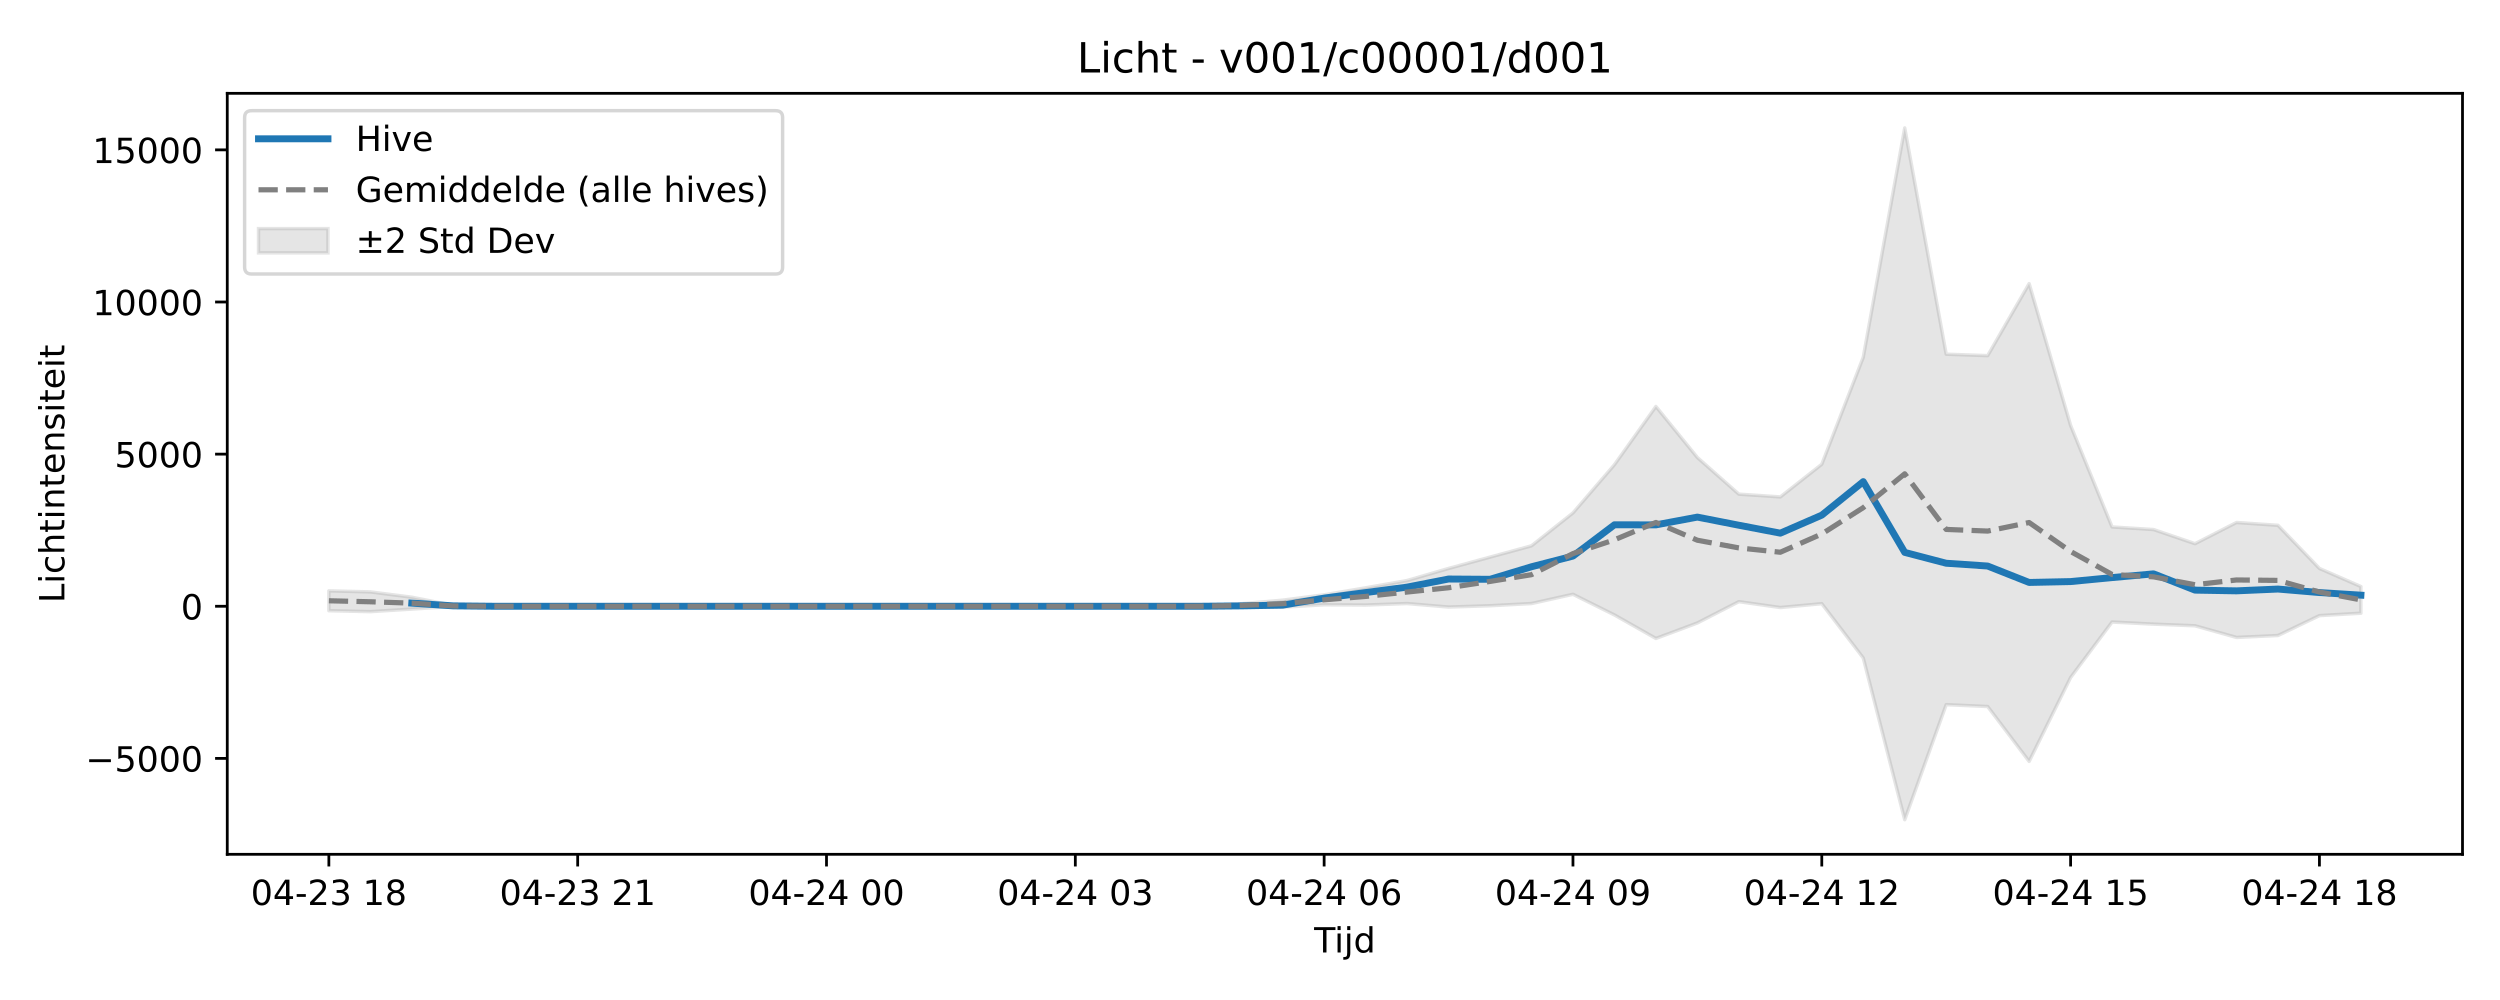
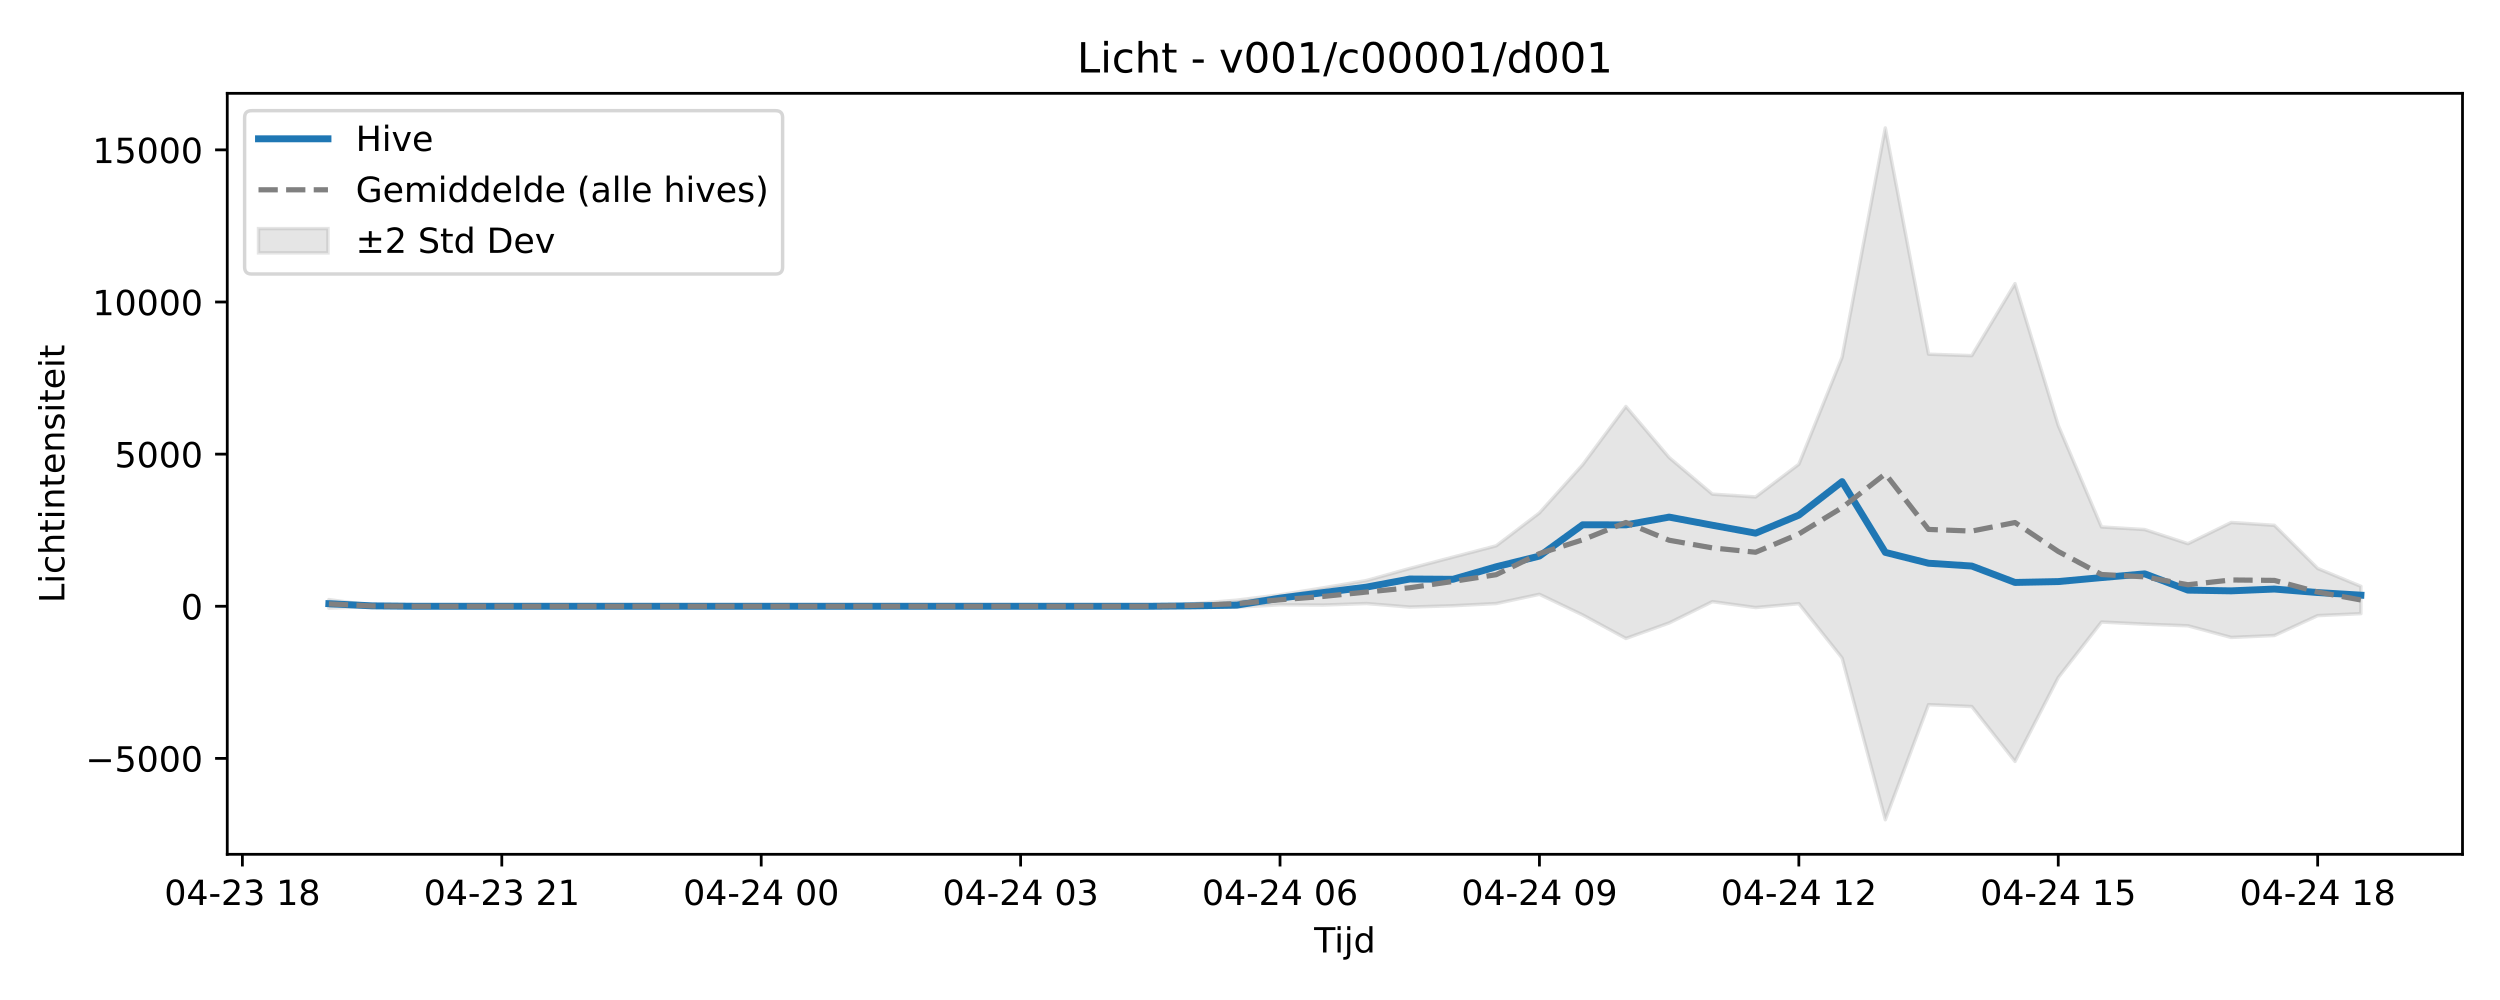
<svg xmlns="http://www.w3.org/2000/svg" xmlns:xlink="http://www.w3.org/1999/xlink" width="720pt" height="288pt" viewBox="0 0 720 288" version="1.1">
  <defs>
    <style type="text/css">*{stroke-linejoin: round; stroke-linecap: butt}</style>
  </defs>
  <g id="figure_1">
    <g id="patch_1">
      <path d="M 0 288  L 720 288  L 720 0  L 0 0  z " style="fill: #ffffff" />
    </g>
    <g id="axes_1">
      <g id="patch_2">
        <path d="M 65.45 246.04  L 709.2 246.04  L 709.2 26.88  L 65.45 26.88  z " style="fill: #ffffff" />
      </g>
      <g id="FillBetweenPolyCollection_1">
        <defs>
-           <path id="m7209ae8194" d="M 94.711 -117.836  L 94.711 -112.116  L 106.655 -111.842  L 118.598 -112.587  L 130.542 -113.328  L 142.485 -113.395  L 154.428 -113.395  L 166.372 -113.395  L 178.315 -113.395  L 190.259 -113.395  L 202.202 -113.395  L 214.146 -113.395  L 226.089 -113.395  L 238.032 -113.395  L 249.976 -113.395  L 261.919 -113.395  L 273.863 -113.395  L 285.806 -113.395  L 297.749 -113.395  L 309.693 -113.395  L 321.636 -113.395  L 333.58 -113.395  L 345.523 -113.383  L 357.466 -113.164  L 369.41 -113.137  L 381.353 -113.821  L 393.297 -113.745  L 405.24 -114.177  L 417.184 -113.169  L 429.127 -113.544  L 441.07 -114.178  L 453.014 -116.841  L 464.957 -110.893  L 476.901 -104.124  L 488.844 -108.586  L 500.787 -114.725  L 512.731 -113.026  L 524.674 -114.139  L 536.618 -98.499  L 548.561 -51.922  L 560.504 -85.059  L 572.448 -84.518  L 584.391 -68.714  L 596.335 -92.872  L 608.278 -108.855  L 620.222 -108.247  L 632.165 -107.77  L 644.108 -104.418  L 656.052 -104.974  L 667.995 -110.701  L 679.939 -111.394  L 679.939 -119.077  L 679.939 -119.077  L 667.995 -124.289  L 656.052 -136.711  L 644.108 -137.522  L 632.165 -131.421  L 620.222 -135.489  L 608.278 -136.236  L 596.335 -165.487  L 584.391 -206.314  L 572.448 -185.579  L 560.504 -185.993  L 548.561 -251.158  L 536.618 -185.107  L 524.674 -154.298  L 512.731 -144.885  L 500.787 -145.686  L 488.844 -156.237  L 476.901 -170.936  L 464.957 -154.165  L 453.014 -140.284  L 441.07 -130.805  L 429.127 -127.554  L 417.184 -124.286  L 405.24 -120.812  L 393.297 -118.705  L 381.353 -116.694  L 369.41 -115.154  L 357.466 -114.124  L 345.523 -113.427  L 333.58 -113.395  L 321.636 -113.395  L 309.693 -113.395  L 297.749 -113.395  L 285.806 -113.395  L 273.863 -113.395  L 261.919 -113.395  L 249.976 -113.395  L 238.032 -113.395  L 226.089 -113.395  L 214.146 -113.395  L 202.202 -113.395  L 190.259 -113.395  L 178.315 -113.395  L 166.372 -113.395  L 154.428 -113.395  L 142.485 -113.395  L 130.542 -113.64  L 118.598 -116.004  L 106.655 -117.536  L 94.711 -117.836  z " style="stroke: #808080; stroke-opacity: 0.2" />
+           <path id="m621c963341" d="M 94.711 -115.324  L 94.711 -112.842  L 107.163 -113.328  L 119.615 -113.395  L 132.066 -113.395  L 144.518 -113.395  L 156.97 -113.395  L 169.421 -113.395  L 181.873 -113.395  L 194.325 -113.395  L 206.776 -113.395  L 219.228 -113.395  L 231.679 -113.395  L 244.131 -113.395  L 256.583 -113.395  L 269.034 -113.395  L 281.486 -113.395  L 293.938 -113.395  L 306.389 -113.395  L 318.841 -113.395  L 331.293 -113.383  L 343.744 -113.164  L 356.196 -113.137  L 368.648 -113.821  L 381.099 -113.745  L 393.551 -114.177  L 406.002 -113.169  L 418.454 -113.544  L 430.906 -114.178  L 443.357 -116.841  L 455.809 -110.893  L 468.261 -104.124  L 480.712 -108.586  L 493.164 -114.725  L 505.616 -113.026  L 518.067 -114.139  L 530.519 -98.499  L 542.971 -51.922  L 555.422 -85.059  L 567.874 -84.518  L 580.325 -68.714  L 592.777 -92.872  L 605.229 -108.855  L 617.68 -108.247  L 630.132 -107.77  L 642.584 -104.418  L 655.035 -104.974  L 667.487 -110.701  L 679.939 -111.273  L 679.939 -119.135  L 679.939 -119.135  L 667.487 -124.289  L 655.035 -136.711  L 642.584 -137.522  L 630.132 -131.421  L 617.68 -135.489  L 605.229 -136.236  L 592.777 -165.487  L 580.325 -206.314  L 567.874 -185.579  L 555.422 -185.993  L 542.971 -251.158  L 530.519 -185.107  L 518.067 -154.298  L 505.616 -144.885  L 493.164 -145.686  L 480.712 -156.237  L 468.261 -170.936  L 455.809 -154.165  L 443.357 -140.284  L 430.906 -130.805  L 418.454 -127.554  L 406.002 -124.286  L 393.551 -120.812  L 381.099 -118.705  L 368.648 -116.694  L 356.196 -115.154  L 343.744 -114.124  L 331.293 -113.427  L 318.841 -113.395  L 306.389 -113.395  L 293.938 -113.395  L 281.486 -113.395  L 269.034 -113.395  L 256.583 -113.395  L 244.131 -113.395  L 231.679 -113.395  L 219.228 -113.395  L 206.776 -113.395  L 194.325 -113.395  L 181.873 -113.395  L 169.421 -113.395  L 156.97 -113.395  L 144.518 -113.395  L 132.066 -113.395  L 119.615 -113.395  L 107.163 -113.64  L 94.711 -115.324  z " style="stroke: #808080; stroke-opacity: 0.2" />
        </defs>
-         <g clip-path="url(#p0c2e2c5f5a)">
-           <use xlink:href="#m7209ae8194" x="0" y="288" style="fill: #808080; fill-opacity: 0.2; stroke: #808080; stroke-opacity: 0.2" />
+         <g clip-path="url(#p5516d51a4e)">
+           <use xlink:href="#m621c963341" x="0" y="288" style="fill: #808080; fill-opacity: 0.2; stroke: #808080; stroke-opacity: 0.2" />
        </g>
      </g>
      <g id="matplotlib.axis_1">
        <g id="xtick_1">
          <g id="line2d_1">
            <defs>
-               <path id="m282d7b87ff" d="M 0 0  L 0 3.5  " style="stroke: #000000; stroke-width: 0.8" />
-             </defs>
-             <g>
-               <use xlink:href="#m282d7b87ff" x="94.711" y="246.04" style="stroke: #000000; stroke-width: 0.8" />
+               <path id="mc02f4894f4" d="M 0 0  L 0 3.5  " style="stroke: #000000; stroke-width: 0.8" />
+             </defs>
+             <g>
+               <use xlink:href="#mc02f4894f4" x="69.808" y="246.04" style="stroke: #000000; stroke-width: 0.8" />
            </g>
          </g>
          <g id="text_1">
-             <g transform="translate(72.2309 260.6384) scale(0.1 -0.1)">
+             <g transform="translate(47.32761 260.6384) scale(0.1 -0.1)">
              <defs>
                <path id="DejaVuSans-30" d="M 2034 4250  Q 1547 4250 1301 3770  Q 1056 3291 1056 2328  Q 1056 1369 1301 889  Q 1547 409 2034 409  Q 2525 409 2770 889  Q 3016 1369 3016 2328  Q 3016 3291 2770 3770  Q 2525 4250 2034 4250  z M 2034 4750  Q 2819 4750 3233 4129  Q 3647 3509 3647 2328  Q 3647 1150 3233 529  Q 2819 -91 2034 -91  Q 1250 -91 836 529  Q 422 1150 422 2328  Q 422 3509 836 4129  Q 1250 4750 2034 4750  z " transform="scale(0.015625)" />
                <path id="DejaVuSans-34" d="M 2419 4116  L 825 1625  L 2419 1625  L 2419 4116  z M 2253 4666  L 3047 4666  L 3047 1625  L 3713 1625  L 3713 1100  L 3047 1100  L 3047 0  L 2419 0  L 2419 1100  L 313 1100  L 313 1709  L 2253 4666  z " transform="scale(0.015625)" />
                <path id="DejaVuSans-2d" d="M 313 2009  L 1997 2009  L 1997 1497  L 313 1497  L 313 2009  z " transform="scale(0.015625)" />
                <path id="DejaVuSans-32" d="M 1228 531  L 3431 531  L 3431 0  L 469 0  L 469 531  Q 828 903 1448 1529  Q 2069 2156 2228 2338  Q 2531 2678 2651 2914  Q 2772 3150 2772 3378  Q 2772 3750 2511 3984  Q 2250 4219 1831 4219  Q 1534 4219 1204 4116  Q 875 4013 500 3803  L 500 4441  Q 881 4594 1212 4672  Q 1544 4750 1819 4750  Q 2544 4750 2975 4387  Q 3406 4025 3406 3419  Q 3406 3131 3298 2873  Q 3191 2616 2906 2266  Q 2828 2175 2409 1742  Q 1991 1309 1228 531  z " transform="scale(0.015625)" />
                <path id="DejaVuSans-33" d="M 2597 2516  Q 3050 2419 3304 2112  Q 3559 1806 3559 1356  Q 3559 666 3084 287  Q 2609 -91 1734 -91  Q 1441 -91 1130 -33  Q 819 25 488 141  L 488 750  Q 750 597 1062 519  Q 1375 441 1716 441  Q 2309 441 2620 675  Q 2931 909 2931 1356  Q 2931 1769 2642 2001  Q 2353 2234 1838 2234  L 1294 2234  L 1294 2753  L 1863 2753  Q 2328 2753 2575 2939  Q 2822 3125 2822 3475  Q 2822 3834 2567 4026  Q 2313 4219 1838 4219  Q 1578 4219 1281 4162  Q 984 4106 628 3988  L 628 4550  Q 988 4650 1302 4700  Q 1616 4750 1894 4750  Q 2613 4750 3031 4423  Q 3450 4097 3450 3541  Q 3450 3153 3228 2886  Q 3006 2619 2597 2516  z " transform="scale(0.015625)" />
                <path id="DejaVuSans-20" transform="scale(0.015625)" />
                <path id="DejaVuSans-31" d="M 794 531  L 1825 531  L 1825 4091  L 703 3866  L 703 4441  L 1819 4666  L 2450 4666  L 2450 531  L 3481 531  L 3481 0  L 794 0  L 794 531  z " transform="scale(0.015625)" />
                <path id="DejaVuSans-38" d="M 2034 2216  Q 1584 2216 1326 1975  Q 1069 1734 1069 1313  Q 1069 891 1326 650  Q 1584 409 2034 409  Q 2484 409 2743 651  Q 3003 894 3003 1313  Q 3003 1734 2745 1975  Q 2488 2216 2034 2216  z M 1403 2484  Q 997 2584 770 2862  Q 544 3141 544 3541  Q 544 4100 942 4425  Q 1341 4750 2034 4750  Q 2731 4750 3128 4425  Q 3525 4100 3525 3541  Q 3525 3141 3298 2862  Q 3072 2584 2669 2484  Q 3125 2378 3379 2068  Q 3634 1759 3634 1313  Q 3634 634 3220 271  Q 2806 -91 2034 -91  Q 1263 -91 848 271  Q 434 634 434 1313  Q 434 1759 690 2068  Q 947 2378 1403 2484  z M 1172 3481  Q 1172 3119 1398 2916  Q 1625 2713 2034 2713  Q 2441 2713 2670 2916  Q 2900 3119 2900 3481  Q 2900 3844 2670 4047  Q 2441 4250 2034 4250  Q 1625 4250 1398 4047  Q 1172 3844 1172 3481  z " transform="scale(0.015625)" />
              </defs>
              <use xlink:href="#DejaVuSans-30" />
              <use xlink:href="#DejaVuSans-34" transform="translate(63.62305 0)" />
              <use xlink:href="#DejaVuSans-2d" transform="translate(127.2461 0)" />
              <use xlink:href="#DejaVuSans-32" transform="translate(163.3301 0)" />
              <use xlink:href="#DejaVuSans-33" transform="translate(226.9531 0)" />
              <use xlink:href="#DejaVuSans-20" transform="translate(290.5762 0)" />
              <use xlink:href="#DejaVuSans-31" transform="translate(322.3633 0)" />
              <use xlink:href="#DejaVuSans-38" transform="translate(385.9863 0)" />
            </g>
          </g>
        </g>
        <g id="xtick_2">
          <g id="line2d_2">
            <g>
-               <use xlink:href="#m282d7b87ff" x="166.372" y="246.04" style="stroke: #000000; stroke-width: 0.8" />
+               <use xlink:href="#mc02f4894f4" x="144.518" y="246.04" style="stroke: #000000; stroke-width: 0.8" />
            </g>
          </g>
          <g id="text_2">
-             <g transform="translate(143.8914 260.6384) scale(0.1 -0.1)">
+             <g transform="translate(122.0375 260.6384) scale(0.1 -0.1)">
              <use xlink:href="#DejaVuSans-30" />
              <use xlink:href="#DejaVuSans-34" transform="translate(63.62305 0)" />
              <use xlink:href="#DejaVuSans-2d" transform="translate(127.2461 0)" />
              <use xlink:href="#DejaVuSans-32" transform="translate(163.3301 0)" />
              <use xlink:href="#DejaVuSans-33" transform="translate(226.9531 0)" />
              <use xlink:href="#DejaVuSans-20" transform="translate(290.5762 0)" />
              <use xlink:href="#DejaVuSans-32" transform="translate(322.3633 0)" />
              <use xlink:href="#DejaVuSans-31" transform="translate(385.9863 0)" />
            </g>
          </g>
        </g>
        <g id="xtick_3">
          <g id="line2d_3">
            <g>
-               <use xlink:href="#m282d7b87ff" x="238.032" y="246.04" style="stroke: #000000; stroke-width: 0.8" />
+               <use xlink:href="#mc02f4894f4" x="219.228" y="246.04" style="stroke: #000000; stroke-width: 0.8" />
            </g>
          </g>
          <g id="text_3">
-             <g transform="translate(215.5519 260.6384) scale(0.1 -0.1)">
+             <g transform="translate(196.7473 260.6384) scale(0.1 -0.1)">
              <use xlink:href="#DejaVuSans-30" />
              <use xlink:href="#DejaVuSans-34" transform="translate(63.62305 0)" />
              <use xlink:href="#DejaVuSans-2d" transform="translate(127.2461 0)" />
              <use xlink:href="#DejaVuSans-32" transform="translate(163.3301 0)" />
              <use xlink:href="#DejaVuSans-34" transform="translate(226.9531 0)" />
              <use xlink:href="#DejaVuSans-20" transform="translate(290.5762 0)" />
              <use xlink:href="#DejaVuSans-30" transform="translate(322.3633 0)" />
              <use xlink:href="#DejaVuSans-30" transform="translate(385.9863 0)" />
            </g>
          </g>
        </g>
        <g id="xtick_4">
          <g id="line2d_4">
            <g>
-               <use xlink:href="#m282d7b87ff" x="309.693" y="246.04" style="stroke: #000000; stroke-width: 0.8" />
+               <use xlink:href="#mc02f4894f4" x="293.938" y="246.04" style="stroke: #000000; stroke-width: 0.8" />
            </g>
          </g>
          <g id="text_4">
-             <g transform="translate(287.2123 260.6384) scale(0.1 -0.1)">
+             <g transform="translate(271.4572 260.6384) scale(0.1 -0.1)">
              <use xlink:href="#DejaVuSans-30" />
              <use xlink:href="#DejaVuSans-34" transform="translate(63.62305 0)" />
              <use xlink:href="#DejaVuSans-2d" transform="translate(127.2461 0)" />
              <use xlink:href="#DejaVuSans-32" transform="translate(163.3301 0)" />
              <use xlink:href="#DejaVuSans-34" transform="translate(226.9531 0)" />
              <use xlink:href="#DejaVuSans-20" transform="translate(290.5762 0)" />
              <use xlink:href="#DejaVuSans-30" transform="translate(322.3633 0)" />
              <use xlink:href="#DejaVuSans-33" transform="translate(385.9863 0)" />
            </g>
          </g>
        </g>
        <g id="xtick_5">
          <g id="line2d_5">
            <g>
-               <use xlink:href="#m282d7b87ff" x="381.353" y="246.04" style="stroke: #000000; stroke-width: 0.8" />
+               <use xlink:href="#mc02f4894f4" x="368.648" y="246.04" style="stroke: #000000; stroke-width: 0.8" />
            </g>
          </g>
          <g id="text_5">
-             <g transform="translate(358.8728 260.6384) scale(0.1 -0.1)">
+             <g transform="translate(346.1671 260.6384) scale(0.1 -0.1)">
              <defs>
                <path id="DejaVuSans-36" d="M 2113 2584  Q 1688 2584 1439 2293  Q 1191 2003 1191 1497  Q 1191 994 1439 701  Q 1688 409 2113 409  Q 2538 409 2786 701  Q 3034 994 3034 1497  Q 3034 2003 2786 2293  Q 2538 2584 2113 2584  z M 3366 4563  L 3366 3988  Q 3128 4100 2886 4159  Q 2644 4219 2406 4219  Q 1781 4219 1451 3797  Q 1122 3375 1075 2522  Q 1259 2794 1537 2939  Q 1816 3084 2150 3084  Q 2853 3084 3261 2657  Q 3669 2231 3669 1497  Q 3669 778 3244 343  Q 2819 -91 2113 -91  Q 1303 -91 875 529  Q 447 1150 447 2328  Q 447 3434 972 4092  Q 1497 4750 2381 4750  Q 2619 4750 2861 4703  Q 3103 4656 3366 4563  z " transform="scale(0.015625)" />
              </defs>
              <use xlink:href="#DejaVuSans-30" />
              <use xlink:href="#DejaVuSans-34" transform="translate(63.62305 0)" />
              <use xlink:href="#DejaVuSans-2d" transform="translate(127.2461 0)" />
              <use xlink:href="#DejaVuSans-32" transform="translate(163.3301 0)" />
              <use xlink:href="#DejaVuSans-34" transform="translate(226.9531 0)" />
              <use xlink:href="#DejaVuSans-20" transform="translate(290.5762 0)" />
              <use xlink:href="#DejaVuSans-30" transform="translate(322.3633 0)" />
              <use xlink:href="#DejaVuSans-36" transform="translate(385.9863 0)" />
            </g>
          </g>
        </g>
        <g id="xtick_6">
          <g id="line2d_6">
            <g>
-               <use xlink:href="#m282d7b87ff" x="453.014" y="246.04" style="stroke: #000000; stroke-width: 0.8" />
+               <use xlink:href="#mc02f4894f4" x="443.357" y="246.04" style="stroke: #000000; stroke-width: 0.8" />
            </g>
          </g>
          <g id="text_6">
-             <g transform="translate(430.5333 260.6384) scale(0.1 -0.1)">
+             <g transform="translate(420.8769 260.6384) scale(0.1 -0.1)">
              <defs>
                <path id="DejaVuSans-39" d="M 703 97  L 703 672  Q 941 559 1184 500  Q 1428 441 1663 441  Q 2288 441 2617 861  Q 2947 1281 2994 2138  Q 2813 1869 2534 1725  Q 2256 1581 1919 1581  Q 1219 1581 811 2004  Q 403 2428 403 3163  Q 403 3881 828 4315  Q 1253 4750 1959 4750  Q 2769 4750 3195 4129  Q 3622 3509 3622 2328  Q 3622 1225 3098 567  Q 2575 -91 1691 -91  Q 1453 -91 1209 -44  Q 966 3 703 97  z M 1959 2075  Q 2384 2075 2632 2365  Q 2881 2656 2881 3163  Q 2881 3666 2632 3958  Q 2384 4250 1959 4250  Q 1534 4250 1286 3958  Q 1038 3666 1038 3163  Q 1038 2656 1286 2365  Q 1534 2075 1959 2075  z " transform="scale(0.015625)" />
              </defs>
              <use xlink:href="#DejaVuSans-30" />
              <use xlink:href="#DejaVuSans-34" transform="translate(63.62305 0)" />
              <use xlink:href="#DejaVuSans-2d" transform="translate(127.2461 0)" />
              <use xlink:href="#DejaVuSans-32" transform="translate(163.3301 0)" />
              <use xlink:href="#DejaVuSans-34" transform="translate(226.9531 0)" />
              <use xlink:href="#DejaVuSans-20" transform="translate(290.5762 0)" />
              <use xlink:href="#DejaVuSans-30" transform="translate(322.3633 0)" />
              <use xlink:href="#DejaVuSans-39" transform="translate(385.9863 0)" />
            </g>
          </g>
        </g>
        <g id="xtick_7">
          <g id="line2d_7">
            <g>
-               <use xlink:href="#m282d7b87ff" x="524.674" y="246.04" style="stroke: #000000; stroke-width: 0.8" />
+               <use xlink:href="#mc02f4894f4" x="518.067" y="246.04" style="stroke: #000000; stroke-width: 0.8" />
            </g>
          </g>
          <g id="text_7">
-             <g transform="translate(502.1938 260.6384) scale(0.1 -0.1)">
+             <g transform="translate(495.5868 260.6384) scale(0.1 -0.1)">
              <use xlink:href="#DejaVuSans-30" />
              <use xlink:href="#DejaVuSans-34" transform="translate(63.62305 0)" />
              <use xlink:href="#DejaVuSans-2d" transform="translate(127.2461 0)" />
              <use xlink:href="#DejaVuSans-32" transform="translate(163.3301 0)" />
              <use xlink:href="#DejaVuSans-34" transform="translate(226.9531 0)" />
              <use xlink:href="#DejaVuSans-20" transform="translate(290.5762 0)" />
              <use xlink:href="#DejaVuSans-31" transform="translate(322.3633 0)" />
              <use xlink:href="#DejaVuSans-32" transform="translate(385.9863 0)" />
            </g>
          </g>
        </g>
        <g id="xtick_8">
          <g id="line2d_8">
            <g>
-               <use xlink:href="#m282d7b87ff" x="596.335" y="246.04" style="stroke: #000000; stroke-width: 0.8" />
+               <use xlink:href="#mc02f4894f4" x="592.777" y="246.04" style="stroke: #000000; stroke-width: 0.8" />
            </g>
          </g>
          <g id="text_8">
-             <g transform="translate(573.8543 260.6384) scale(0.1 -0.1)">
+             <g transform="translate(570.2967 260.6384) scale(0.1 -0.1)">
              <defs>
                <path id="DejaVuSans-35" d="M 691 4666  L 3169 4666  L 3169 4134  L 1269 4134  L 1269 2991  Q 1406 3038 1543 3061  Q 1681 3084 1819 3084  Q 2600 3084 3056 2656  Q 3513 2228 3513 1497  Q 3513 744 3044 326  Q 2575 -91 1722 -91  Q 1428 -91 1123 -41  Q 819 9 494 109  L 494 744  Q 775 591 1075 516  Q 1375 441 1709 441  Q 2250 441 2565 725  Q 2881 1009 2881 1497  Q 2881 1984 2565 2268  Q 2250 2553 1709 2553  Q 1456 2553 1204 2497  Q 953 2441 691 2322  L 691 4666  z " transform="scale(0.015625)" />
              </defs>
              <use xlink:href="#DejaVuSans-30" />
              <use xlink:href="#DejaVuSans-34" transform="translate(63.62305 0)" />
              <use xlink:href="#DejaVuSans-2d" transform="translate(127.2461 0)" />
              <use xlink:href="#DejaVuSans-32" transform="translate(163.3301 0)" />
              <use xlink:href="#DejaVuSans-34" transform="translate(226.9531 0)" />
              <use xlink:href="#DejaVuSans-20" transform="translate(290.5762 0)" />
              <use xlink:href="#DejaVuSans-31" transform="translate(322.3633 0)" />
              <use xlink:href="#DejaVuSans-35" transform="translate(385.9863 0)" />
            </g>
          </g>
        </g>
        <g id="xtick_9">
          <g id="line2d_9">
            <g>
-               <use xlink:href="#m282d7b87ff" x="667.995" y="246.04" style="stroke: #000000; stroke-width: 0.8" />
+               <use xlink:href="#mc02f4894f4" x="667.487" y="246.04" style="stroke: #000000; stroke-width: 0.8" />
            </g>
          </g>
          <g id="text_9">
-             <g transform="translate(645.5148 260.6384) scale(0.1 -0.1)">
+             <g transform="translate(645.0065 260.6384) scale(0.1 -0.1)">
              <use xlink:href="#DejaVuSans-30" />
              <use xlink:href="#DejaVuSans-34" transform="translate(63.62305 0)" />
              <use xlink:href="#DejaVuSans-2d" transform="translate(127.2461 0)" />
              <use xlink:href="#DejaVuSans-32" transform="translate(163.3301 0)" />
              <use xlink:href="#DejaVuSans-34" transform="translate(226.9531 0)" />
              <use xlink:href="#DejaVuSans-20" transform="translate(290.5762 0)" />
              <use xlink:href="#DejaVuSans-31" transform="translate(322.3633 0)" />
              <use xlink:href="#DejaVuSans-38" transform="translate(385.9863 0)" />
            </g>
          </g>
        </g>
        <g id="text_10">
          <g transform="translate(378.475 274.3166) scale(0.1 -0.1)">
            <defs>
              <path id="DejaVuSans-54" d="M -19 4666  L 3928 4666  L 3928 4134  L 2272 4134  L 2272 0  L 1638 0  L 1638 4134  L -19 4134  L -19 4666  z " transform="scale(0.015625)" />
              <path id="DejaVuSans-69" d="M 603 3500  L 1178 3500  L 1178 0  L 603 0  L 603 3500  z M 603 4863  L 1178 4863  L 1178 4134  L 603 4134  L 603 4863  z " transform="scale(0.015625)" />
              <path id="DejaVuSans-6a" d="M 603 3500  L 1178 3500  L 1178 -63  Q 1178 -731 923 -1031  Q 669 -1331 103 -1331  L -116 -1331  L -116 -844  L 38 -844  Q 366 -844 484 -692  Q 603 -541 603 -63  L 603 3500  z M 603 4863  L 1178 4863  L 1178 4134  L 603 4134  L 603 4863  z " transform="scale(0.015625)" />
              <path id="DejaVuSans-64" d="M 2906 2969  L 2906 4863  L 3481 4863  L 3481 0  L 2906 0  L 2906 525  Q 2725 213 2448 61  Q 2172 -91 1784 -91  Q 1150 -91 751 415  Q 353 922 353 1747  Q 353 2572 751 3078  Q 1150 3584 1784 3584  Q 2172 3584 2448 3432  Q 2725 3281 2906 2969  z M 947 1747  Q 947 1113 1208 752  Q 1469 391 1925 391  Q 2381 391 2643 752  Q 2906 1113 2906 1747  Q 2906 2381 2643 2742  Q 2381 3103 1925 3103  Q 1469 3103 1208 2742  Q 947 2381 947 1747  z " transform="scale(0.015625)" />
            </defs>
            <use xlink:href="#DejaVuSans-54" />
            <use xlink:href="#DejaVuSans-69" transform="translate(57.95898 0)" />
            <use xlink:href="#DejaVuSans-6a" transform="translate(85.74219 0)" />
            <use xlink:href="#DejaVuSans-64" transform="translate(113.5254 0)" />
          </g>
        </g>
      </g>
      <g id="matplotlib.axis_2">
        <g id="ytick_1">
          <g id="line2d_10">
            <defs>
-               <path id="m5352b41191" d="M 0 0  L -3.5 0  " style="stroke: #000000; stroke-width: 0.8" />
-             </defs>
-             <g>
-               <use xlink:href="#m5352b41191" x="65.45" y="218.418" style="stroke: #000000; stroke-width: 0.8" />
+               <path id="m215e0757bd" d="M 0 0  L -3.5 0  " style="stroke: #000000; stroke-width: 0.8" />
+             </defs>
+             <g>
+               <use xlink:href="#m215e0757bd" x="65.45" y="218.418" style="stroke: #000000; stroke-width: 0.8" />
            </g>
          </g>
          <g id="text_11">
            <g transform="translate(24.62031 222.2174) scale(0.1 -0.1)">
              <defs>
                <path id="DejaVuSans-2212" d="M 678 2272  L 4684 2272  L 4684 1741  L 678 1741  L 678 2272  z " transform="scale(0.015625)" />
              </defs>
              <use xlink:href="#DejaVuSans-2212" />
              <use xlink:href="#DejaVuSans-35" transform="translate(83.78906 0)" />
              <use xlink:href="#DejaVuSans-30" transform="translate(147.4121 0)" />
              <use xlink:href="#DejaVuSans-30" transform="translate(211.0352 0)" />
              <use xlink:href="#DejaVuSans-30" transform="translate(274.6582 0)" />
            </g>
          </g>
        </g>
        <g id="ytick_2">
          <g id="line2d_11">
            <g>
-               <use xlink:href="#m5352b41191" x="65.45" y="174.605" style="stroke: #000000; stroke-width: 0.8" />
+               <use xlink:href="#m215e0757bd" x="65.45" y="174.605" style="stroke: #000000; stroke-width: 0.8" />
            </g>
          </g>
          <g id="text_12">
            <g transform="translate(52.0875 178.4038) scale(0.1 -0.1)">
              <use xlink:href="#DejaVuSans-30" />
            </g>
          </g>
        </g>
        <g id="ytick_3">
          <g id="line2d_12">
            <g>
-               <use xlink:href="#m5352b41191" x="65.45" y="130.791" style="stroke: #000000; stroke-width: 0.8" />
+               <use xlink:href="#m215e0757bd" x="65.45" y="130.791" style="stroke: #000000; stroke-width: 0.8" />
            </g>
          </g>
          <g id="text_13">
            <g transform="translate(33 134.5902) scale(0.1 -0.1)">
              <use xlink:href="#DejaVuSans-35" />
              <use xlink:href="#DejaVuSans-30" transform="translate(63.62305 0)" />
              <use xlink:href="#DejaVuSans-30" transform="translate(127.2461 0)" />
              <use xlink:href="#DejaVuSans-30" transform="translate(190.8691 0)" />
            </g>
          </g>
        </g>
        <g id="ytick_4">
          <g id="line2d_13">
            <g>
-               <use xlink:href="#m5352b41191" x="65.45" y="86.977" style="stroke: #000000; stroke-width: 0.8" />
+               <use xlink:href="#m215e0757bd" x="65.45" y="86.977" style="stroke: #000000; stroke-width: 0.8" />
            </g>
          </g>
          <g id="text_14">
            <g transform="translate(26.6375 90.77667) scale(0.1 -0.1)">
              <use xlink:href="#DejaVuSans-31" />
              <use xlink:href="#DejaVuSans-30" transform="translate(63.62305 0)" />
              <use xlink:href="#DejaVuSans-30" transform="translate(127.2461 0)" />
              <use xlink:href="#DejaVuSans-30" transform="translate(190.8691 0)" />
              <use xlink:href="#DejaVuSans-30" transform="translate(254.4922 0)" />
            </g>
          </g>
        </g>
        <g id="ytick_5">
          <g id="line2d_14">
            <g>
-               <use xlink:href="#m5352b41191" x="65.45" y="43.164" style="stroke: #000000; stroke-width: 0.8" />
+               <use xlink:href="#m215e0757bd" x="65.45" y="43.164" style="stroke: #000000; stroke-width: 0.8" />
            </g>
          </g>
          <g id="text_15">
            <g transform="translate(26.6375 46.96311) scale(0.1 -0.1)">
              <use xlink:href="#DejaVuSans-31" />
              <use xlink:href="#DejaVuSans-35" transform="translate(63.62305 0)" />
              <use xlink:href="#DejaVuSans-30" transform="translate(127.2461 0)" />
              <use xlink:href="#DejaVuSans-30" transform="translate(190.8691 0)" />
              <use xlink:href="#DejaVuSans-30" transform="translate(254.4922 0)" />
            </g>
          </g>
        </g>
        <g id="text_16">
          <g transform="translate(18.54062 173.6561) rotate(-90) scale(0.1 -0.1)">
            <defs>
              <path id="DejaVuSans-4c" d="M 628 4666  L 1259 4666  L 1259 531  L 3531 531  L 3531 0  L 628 0  L 628 4666  z " transform="scale(0.015625)" />
              <path id="DejaVuSans-63" d="M 3122 3366  L 3122 2828  Q 2878 2963 2633 3030  Q 2388 3097 2138 3097  Q 1578 3097 1268 2742  Q 959 2388 959 1747  Q 959 1106 1268 751  Q 1578 397 2138 397  Q 2388 397 2633 464  Q 2878 531 3122 666  L 3122 134  Q 2881 22 2623 -34  Q 2366 -91 2075 -91  Q 1284 -91 818 406  Q 353 903 353 1747  Q 353 2603 823 3093  Q 1294 3584 2113 3584  Q 2378 3584 2631 3529  Q 2884 3475 3122 3366  z " transform="scale(0.015625)" />
              <path id="DejaVuSans-68" d="M 3513 2113  L 3513 0  L 2938 0  L 2938 2094  Q 2938 2591 2744 2837  Q 2550 3084 2163 3084  Q 1697 3084 1428 2787  Q 1159 2491 1159 1978  L 1159 0  L 581 0  L 581 4863  L 1159 4863  L 1159 2956  Q 1366 3272 1645 3428  Q 1925 3584 2291 3584  Q 2894 3584 3203 3211  Q 3513 2838 3513 2113  z " transform="scale(0.015625)" />
              <path id="DejaVuSans-74" d="M 1172 4494  L 1172 3500  L 2356 3500  L 2356 3053  L 1172 3053  L 1172 1153  Q 1172 725 1289 603  Q 1406 481 1766 481  L 2356 481  L 2356 0  L 1766 0  Q 1100 0 847 248  Q 594 497 594 1153  L 594 3053  L 172 3053  L 172 3500  L 594 3500  L 594 4494  L 1172 4494  z " transform="scale(0.015625)" />
              <path id="DejaVuSans-6e" d="M 3513 2113  L 3513 0  L 2938 0  L 2938 2094  Q 2938 2591 2744 2837  Q 2550 3084 2163 3084  Q 1697 3084 1428 2787  Q 1159 2491 1159 1978  L 1159 0  L 581 0  L 581 3500  L 1159 3500  L 1159 2956  Q 1366 3272 1645 3428  Q 1925 3584 2291 3584  Q 2894 3584 3203 3211  Q 3513 2838 3513 2113  z " transform="scale(0.015625)" />
              <path id="DejaVuSans-65" d="M 3597 1894  L 3597 1613  L 953 1613  Q 991 1019 1311 708  Q 1631 397 2203 397  Q 2534 397 2845 478  Q 3156 559 3463 722  L 3463 178  Q 3153 47 2828 -22  Q 2503 -91 2169 -91  Q 1331 -91 842 396  Q 353 884 353 1716  Q 353 2575 817 3079  Q 1281 3584 2069 3584  Q 2775 3584 3186 3129  Q 3597 2675 3597 1894  z M 3022 2063  Q 3016 2534 2758 2815  Q 2500 3097 2075 3097  Q 1594 3097 1305 2825  Q 1016 2553 972 2059  L 3022 2063  z " transform="scale(0.015625)" />
              <path id="DejaVuSans-73" d="M 2834 3397  L 2834 2853  Q 2591 2978 2328 3040  Q 2066 3103 1784 3103  Q 1356 3103 1142 2972  Q 928 2841 928 2578  Q 928 2378 1081 2264  Q 1234 2150 1697 2047  L 1894 2003  Q 2506 1872 2764 1633  Q 3022 1394 3022 966  Q 3022 478 2636 193  Q 2250 -91 1575 -91  Q 1294 -91 989 -36  Q 684 19 347 128  L 347 722  Q 666 556 975 473  Q 1284 391 1588 391  Q 1994 391 2212 530  Q 2431 669 2431 922  Q 2431 1156 2273 1281  Q 2116 1406 1581 1522  L 1381 1569  Q 847 1681 609 1914  Q 372 2147 372 2553  Q 372 3047 722 3315  Q 1072 3584 1716 3584  Q 2034 3584 2315 3537  Q 2597 3491 2834 3397  z " transform="scale(0.015625)" />
            </defs>
            <use xlink:href="#DejaVuSans-4c" />
            <use xlink:href="#DejaVuSans-69" transform="translate(55.71289 0)" />
            <use xlink:href="#DejaVuSans-63" transform="translate(83.49609 0)" />
            <use xlink:href="#DejaVuSans-68" transform="translate(138.4766 0)" />
            <use xlink:href="#DejaVuSans-74" transform="translate(201.8555 0)" />
            <use xlink:href="#DejaVuSans-69" transform="translate(241.0645 0)" />
            <use xlink:href="#DejaVuSans-6e" transform="translate(268.8477 0)" />
            <use xlink:href="#DejaVuSans-74" transform="translate(332.2266 0)" />
            <use xlink:href="#DejaVuSans-65" transform="translate(371.4355 0)" />
            <use xlink:href="#DejaVuSans-6e" transform="translate(432.959 0)" />
            <use xlink:href="#DejaVuSans-73" transform="translate(496.3379 0)" />
            <use xlink:href="#DejaVuSans-69" transform="translate(548.4375 0)" />
            <use xlink:href="#DejaVuSans-74" transform="translate(576.2207 0)" />
            <use xlink:href="#DejaVuSans-65" transform="translate(615.4297 0)" />
            <use xlink:href="#DejaVuSans-69" transform="translate(676.9531 0)" />
            <use xlink:href="#DejaVuSans-74" transform="translate(704.7363 0)" />
          </g>
        </g>
      </g>
      <g id="line2d_15">
-         <path d="M 118.598 173.701  L 130.542 174.488  L 142.485 174.605  L 154.428 174.605  L 166.372 174.605  L 178.315 174.605  L 190.259 174.605  L 202.202 174.605  L 214.146 174.605  L 226.089 174.605  L 238.032 174.605  L 249.976 174.605  L 261.919 174.605  L 273.863 174.605  L 333.58 174.605  L 345.523 174.605  L 357.466 174.492  L 369.41 174.279  L 381.353 172.258  L 393.297 170.659  L 405.24 169.091  L 417.184 166.757  L 429.127 166.84  L 441.07 163.228  L 453.014 160.15  L 464.957 151.138  L 476.901 151.164  L 488.844 148.925  L 500.787 151.267  L 512.731 153.549  L 524.674 148.36  L 536.618 138.714  L 548.561 159.087  L 560.504 162.213  L 572.448 163.019  L 584.391 167.748  L 596.335 167.492  L 608.278 166.346  L 620.222 165.268  L 632.165 169.958  L 644.108 170.165  L 656.052 169.647  L 667.995 170.656  L 679.939 171.406  " clip-path="url(#p0c2e2c5f5a)" style="fill: none; stroke: #1f77b4; stroke-width: 2; stroke-linecap: square" />
+         <path d="M 94.711 173.867  L 107.163 174.488  L 119.615 174.605  L 132.066 174.605  L 144.518 174.605  L 156.97 174.605  L 169.421 174.605  L 181.873 174.605  L 194.325 174.605  L 206.776 174.605  L 219.228 174.605  L 231.679 174.605  L 244.131 174.605  L 256.583 174.605  L 318.841 174.605  L 331.293 174.605  L 343.744 174.492  L 356.196 174.279  L 368.648 172.258  L 381.099 170.659  L 393.551 169.091  L 406.002 166.757  L 418.454 166.84  L 430.906 163.228  L 443.357 160.15  L 455.809 151.138  L 468.261 151.164  L 480.712 148.925  L 493.164 151.267  L 505.616 153.549  L 518.067 148.36  L 530.519 138.714  L 542.971 159.087  L 555.422 162.213  L 567.874 163.019  L 580.325 167.748  L 592.777 167.492  L 605.229 166.346  L 617.68 165.268  L 630.132 169.958  L 642.584 170.165  L 655.035 169.647  L 667.487 170.656  L 679.939 171.406  " clip-path="url(#p5516d51a4e)" style="fill: none; stroke: #1f77b4; stroke-width: 2; stroke-linecap: square" />
      </g>
      <g id="line2d_16">
-         <path d="M 94.711 173.024  L 106.655 173.311  L 118.598 173.705  L 130.542 174.516  L 142.485 174.605  L 154.428 174.605  L 166.372 174.605  L 178.315 174.605  L 190.259 174.605  L 202.202 174.605  L 214.146 174.605  L 226.089 174.605  L 238.032 174.605  L 249.976 174.605  L 261.919 174.605  L 273.863 174.605  L 285.806 174.605  L 297.749 174.605  L 309.693 174.605  L 321.636 174.605  L 333.58 174.605  L 345.523 174.595  L 357.466 174.356  L 369.41 173.854  L 381.353 172.742  L 393.297 171.775  L 405.24 170.506  L 417.184 169.272  L 429.127 167.451  L 441.07 165.508  L 453.014 159.437  L 464.957 155.471  L 476.901 150.47  L 488.844 155.589  L 500.787 157.795  L 512.731 159.045  L 524.674 153.782  L 536.618 146.197  L 548.561 136.46  L 560.504 152.474  L 572.448 152.951  L 584.391 150.486  L 596.335 158.82  L 608.278 165.454  L 620.222 166.132  L 632.165 168.404  L 644.108 167.03  L 656.052 167.157  L 667.995 170.505  L 679.939 172.764  " clip-path="url(#p0c2e2c5f5a)" style="fill: none; stroke-dasharray: 5.55,2.4; stroke-dashoffset: 0; stroke: #808080; stroke-width: 1.5" />
+         <path d="M 94.711 173.917  L 107.163 174.516  L 119.615 174.605  L 132.066 174.605  L 144.518 174.605  L 156.97 174.605  L 169.421 174.605  L 181.873 174.605  L 194.325 174.605  L 206.776 174.605  L 219.228 174.605  L 231.679 174.605  L 244.131 174.605  L 256.583 174.605  L 269.034 174.605  L 281.486 174.605  L 293.938 174.605  L 306.389 174.605  L 318.841 174.605  L 331.293 174.595  L 343.744 174.356  L 356.196 173.854  L 368.648 172.742  L 381.099 171.775  L 393.551 170.506  L 406.002 169.272  L 418.454 167.451  L 430.906 165.508  L 443.357 159.437  L 455.809 155.471  L 468.261 150.47  L 480.712 155.589  L 493.164 157.795  L 505.616 159.045  L 518.067 153.782  L 530.519 146.197  L 542.971 136.46  L 555.422 152.474  L 567.874 152.951  L 580.325 150.486  L 592.777 158.82  L 605.229 165.454  L 617.68 166.132  L 630.132 168.404  L 642.584 167.03  L 655.035 167.157  L 667.487 170.505  L 679.939 172.796  " clip-path="url(#p5516d51a4e)" style="fill: none; stroke-dasharray: 5.55,2.4; stroke-dashoffset: 0; stroke: #808080; stroke-width: 1.5" />
      </g>
      <g id="patch_3">
        <path d="M 65.45 246.04  L 65.45 26.88  " style="fill: none; stroke: #000000; stroke-width: 0.8; stroke-linejoin: miter; stroke-linecap: square" />
      </g>
      <g id="patch_4">
        <path d="M 709.2 246.04  L 709.2 26.88  " style="fill: none; stroke: #000000; stroke-width: 0.8; stroke-linejoin: miter; stroke-linecap: square" />
      </g>
      <g id="patch_5">
        <path d="M 65.45 246.04  L 709.2 246.04  " style="fill: none; stroke: #000000; stroke-width: 0.8; stroke-linejoin: miter; stroke-linecap: square" />
      </g>
      <g id="patch_6">
        <path d="M 65.45 26.88  L 709.2 26.88  " style="fill: none; stroke: #000000; stroke-width: 0.8; stroke-linejoin: miter; stroke-linecap: square" />
      </g>
      <g id="text_17">
        <g transform="translate(310.1884 20.88) scale(0.12 -0.12)">
          <defs>
            <path id="DejaVuSans-76" d="M 191 3500  L 800 3500  L 1894 563  L 2988 3500  L 3597 3500  L 2284 0  L 1503 0  L 191 3500  z " transform="scale(0.015625)" />
            <path id="DejaVuSans-2f" d="M 1625 4666  L 2156 4666  L 531 -594  L 0 -594  L 1625 4666  z " transform="scale(0.015625)" />
          </defs>
          <use xlink:href="#DejaVuSans-4c" />
          <use xlink:href="#DejaVuSans-69" transform="translate(55.71289 0)" />
          <use xlink:href="#DejaVuSans-63" transform="translate(83.49609 0)" />
          <use xlink:href="#DejaVuSans-68" transform="translate(138.4766 0)" />
          <use xlink:href="#DejaVuSans-74" transform="translate(201.8555 0)" />
          <use xlink:href="#DejaVuSans-20" transform="translate(241.0645 0)" />
          <use xlink:href="#DejaVuSans-2d" transform="translate(272.8516 0)" />
          <use xlink:href="#DejaVuSans-20" transform="translate(308.9355 0)" />
          <use xlink:href="#DejaVuSans-76" transform="translate(340.7227 0)" />
          <use xlink:href="#DejaVuSans-30" transform="translate(399.9023 0)" />
          <use xlink:href="#DejaVuSans-30" transform="translate(463.5254 0)" />
          <use xlink:href="#DejaVuSans-31" transform="translate(527.1484 0)" />
          <use xlink:href="#DejaVuSans-2f" transform="translate(590.7715 0)" />
          <use xlink:href="#DejaVuSans-63" transform="translate(624.4629 0)" />
          <use xlink:href="#DejaVuSans-30" transform="translate(679.4434 0)" />
          <use xlink:href="#DejaVuSans-30" transform="translate(743.0664 0)" />
          <use xlink:href="#DejaVuSans-30" transform="translate(806.6895 0)" />
          <use xlink:href="#DejaVuSans-30" transform="translate(870.3125 0)" />
          <use xlink:href="#DejaVuSans-31" transform="translate(933.9355 0)" />
          <use xlink:href="#DejaVuSans-2f" transform="translate(997.5586 0)" />
          <use xlink:href="#DejaVuSans-64" transform="translate(1031.25 0)" />
          <use xlink:href="#DejaVuSans-30" transform="translate(1094.727 0)" />
          <use xlink:href="#DejaVuSans-30" transform="translate(1158.35 0)" />
          <use xlink:href="#DejaVuSans-31" transform="translate(1221.973 0)" />
        </g>
      </g>
      <g id="legend_1">
        <g id="patch_7">
          <path d="M 72.45 78.914  L 223.394 78.914  Q 225.394 78.914 225.394 76.914  L 225.394 33.88  Q 225.394 31.88 223.394 31.88  L 72.45 31.88  Q 70.45 31.88 70.45 33.88  L 70.45 76.914  Q 70.45 78.914 72.45 78.914  z " style="fill: #ffffff; opacity: 0.8; stroke: #cccccc; stroke-linejoin: miter" />
        </g>
        <g id="line2d_17">
          <path d="M 74.45 39.978  L 84.45 39.978  L 94.45 39.978  " style="fill: none; stroke: #1f77b4; stroke-width: 2; stroke-linecap: square" />
        </g>
        <g id="text_18">
          <g transform="translate(102.45 43.47844) scale(0.1 -0.1)">
            <defs>
              <path id="DejaVuSans-48" d="M 628 4666  L 1259 4666  L 1259 2753  L 3553 2753  L 3553 4666  L 4184 4666  L 4184 0  L 3553 0  L 3553 2222  L 1259 2222  L 1259 0  L 628 0  L 628 4666  z " transform="scale(0.015625)" />
            </defs>
            <use xlink:href="#DejaVuSans-48" />
            <use xlink:href="#DejaVuSans-69" transform="translate(75.19531 0)" />
            <use xlink:href="#DejaVuSans-76" transform="translate(102.9785 0)" />
            <use xlink:href="#DejaVuSans-65" transform="translate(162.1582 0)" />
          </g>
        </g>
        <g id="line2d_18">
          <path d="M 74.45 54.657  L 84.45 54.657  L 94.45 54.657  " style="fill: none; stroke-dasharray: 5.55,2.4; stroke-dashoffset: 0; stroke: #808080; stroke-width: 1.5" />
        </g>
        <g id="text_19">
          <g transform="translate(102.45 58.15656) scale(0.1 -0.1)">
            <defs>
              <path id="DejaVuSans-47" d="M 3809 666  L 3809 1919  L 2778 1919  L 2778 2438  L 4434 2438  L 4434 434  Q 4069 175 3628 42  Q 3188 -91 2688 -91  Q 1594 -91 976 548  Q 359 1188 359 2328  Q 359 3472 976 4111  Q 1594 4750 2688 4750  Q 3144 4750 3555 4637  Q 3966 4525 4313 4306  L 4313 3634  Q 3963 3931 3569 4081  Q 3175 4231 2741 4231  Q 1884 4231 1454 3753  Q 1025 3275 1025 2328  Q 1025 1384 1454 906  Q 1884 428 2741 428  Q 3075 428 3337 486  Q 3600 544 3809 666  z " transform="scale(0.015625)" />
              <path id="DejaVuSans-6d" d="M 3328 2828  Q 3544 3216 3844 3400  Q 4144 3584 4550 3584  Q 5097 3584 5394 3201  Q 5691 2819 5691 2113  L 5691 0  L 5113 0  L 5113 2094  Q 5113 2597 4934 2840  Q 4756 3084 4391 3084  Q 3944 3084 3684 2787  Q 3425 2491 3425 1978  L 3425 0  L 2847 0  L 2847 2094  Q 2847 2600 2669 2842  Q 2491 3084 2119 3084  Q 1678 3084 1418 2786  Q 1159 2488 1159 1978  L 1159 0  L 581 0  L 581 3500  L 1159 3500  L 1159 2956  Q 1356 3278 1631 3431  Q 1906 3584 2284 3584  Q 2666 3584 2933 3390  Q 3200 3197 3328 2828  z " transform="scale(0.015625)" />
              <path id="DejaVuSans-6c" d="M 603 4863  L 1178 4863  L 1178 0  L 603 0  L 603 4863  z " transform="scale(0.015625)" />
              <path id="DejaVuSans-28" d="M 1984 4856  Q 1566 4138 1362 3434  Q 1159 2731 1159 2009  Q 1159 1288 1364 580  Q 1569 -128 1984 -844  L 1484 -844  Q 1016 -109 783 600  Q 550 1309 550 2009  Q 550 2706 781 3412  Q 1013 4119 1484 4856  L 1984 4856  z " transform="scale(0.015625)" />
              <path id="DejaVuSans-61" d="M 2194 1759  Q 1497 1759 1228 1600  Q 959 1441 959 1056  Q 959 750 1161 570  Q 1363 391 1709 391  Q 2188 391 2477 730  Q 2766 1069 2766 1631  L 2766 1759  L 2194 1759  z M 3341 1997  L 3341 0  L 2766 0  L 2766 531  Q 2569 213 2275 61  Q 1981 -91 1556 -91  Q 1019 -91 701 211  Q 384 513 384 1019  Q 384 1609 779 1909  Q 1175 2209 1959 2209  L 2766 2209  L 2766 2266  Q 2766 2663 2505 2880  Q 2244 3097 1772 3097  Q 1472 3097 1187 3025  Q 903 2953 641 2809  L 641 3341  Q 956 3463 1253 3523  Q 1550 3584 1831 3584  Q 2591 3584 2966 3190  Q 3341 2797 3341 1997  z " transform="scale(0.015625)" />
              <path id="DejaVuSans-29" d="M 513 4856  L 1013 4856  Q 1481 4119 1714 3412  Q 1947 2706 1947 2009  Q 1947 1309 1714 600  Q 1481 -109 1013 -844  L 513 -844  Q 928 -128 1133 580  Q 1338 1288 1338 2009  Q 1338 2731 1133 3434  Q 928 4138 513 4856  z " transform="scale(0.015625)" />
            </defs>
            <use xlink:href="#DejaVuSans-47" />
            <use xlink:href="#DejaVuSans-65" transform="translate(77.49023 0)" />
            <use xlink:href="#DejaVuSans-6d" transform="translate(139.0137 0)" />
            <use xlink:href="#DejaVuSans-69" transform="translate(236.4258 0)" />
            <use xlink:href="#DejaVuSans-64" transform="translate(264.209 0)" />
            <use xlink:href="#DejaVuSans-64" transform="translate(327.6855 0)" />
            <use xlink:href="#DejaVuSans-65" transform="translate(391.1621 0)" />
            <use xlink:href="#DejaVuSans-6c" transform="translate(452.6855 0)" />
            <use xlink:href="#DejaVuSans-64" transform="translate(480.4688 0)" />
            <use xlink:href="#DejaVuSans-65" transform="translate(543.9453 0)" />
            <use xlink:href="#DejaVuSans-20" transform="translate(605.4688 0)" />
            <use xlink:href="#DejaVuSans-28" transform="translate(637.2559 0)" />
            <use xlink:href="#DejaVuSans-61" transform="translate(676.2695 0)" />
            <use xlink:href="#DejaVuSans-6c" transform="translate(737.5488 0)" />
            <use xlink:href="#DejaVuSans-6c" transform="translate(765.332 0)" />
            <use xlink:href="#DejaVuSans-65" transform="translate(793.1152 0)" />
            <use xlink:href="#DejaVuSans-20" transform="translate(854.6387 0)" />
            <use xlink:href="#DejaVuSans-68" transform="translate(886.4258 0)" />
            <use xlink:href="#DejaVuSans-69" transform="translate(949.8047 0)" />
            <use xlink:href="#DejaVuSans-76" transform="translate(977.5879 0)" />
            <use xlink:href="#DejaVuSans-65" transform="translate(1036.768 0)" />
            <use xlink:href="#DejaVuSans-73" transform="translate(1098.291 0)" />
            <use xlink:href="#DejaVuSans-29" transform="translate(1150.391 0)" />
          </g>
        </g>
        <g id="patch_8">
          <path d="M 74.45 72.835  L 94.45 72.835  L 94.45 65.835  L 74.45 65.835  z " style="fill: #808080; fill-opacity: 0.2; stroke: #808080; stroke-opacity: 0.2; stroke-linejoin: miter" />
        </g>
        <g id="text_20">
          <g transform="translate(102.45 72.83469) scale(0.1 -0.1)">
            <defs>
              <path id="DejaVuSans-b1" d="M 2944 4013  L 2944 2803  L 4684 2803  L 4684 2272  L 2944 2272  L 2944 1063  L 2419 1063  L 2419 2272  L 678 2272  L 678 2803  L 2419 2803  L 2419 4013  L 2944 4013  z M 678 531  L 4684 531  L 4684 0  L 678 0  L 678 531  z " transform="scale(0.015625)" />
              <path id="DejaVuSans-53" d="M 3425 4513  L 3425 3897  Q 3066 4069 2747 4153  Q 2428 4238 2131 4238  Q 1616 4238 1336 4038  Q 1056 3838 1056 3469  Q 1056 3159 1242 3001  Q 1428 2844 1947 2747  L 2328 2669  Q 3034 2534 3370 2195  Q 3706 1856 3706 1288  Q 3706 609 3251 259  Q 2797 -91 1919 -91  Q 1588 -91 1214 -16  Q 841 59 441 206  L 441 856  Q 825 641 1194 531  Q 1563 422 1919 422  Q 2459 422 2753 634  Q 3047 847 3047 1241  Q 3047 1584 2836 1778  Q 2625 1972 2144 2069  L 1759 2144  Q 1053 2284 737 2584  Q 422 2884 422 3419  Q 422 4038 858 4394  Q 1294 4750 2059 4750  Q 2388 4750 2728 4690  Q 3069 4631 3425 4513  z " transform="scale(0.015625)" />
              <path id="DejaVuSans-44" d="M 1259 4147  L 1259 519  L 2022 519  Q 2988 519 3436 956  Q 3884 1394 3884 2338  Q 3884 3275 3436 3711  Q 2988 4147 2022 4147  L 1259 4147  z M 628 4666  L 1925 4666  Q 3281 4666 3915 4102  Q 4550 3538 4550 2338  Q 4550 1131 3912 565  Q 3275 0 1925 0  L 628 0  L 628 4666  z " transform="scale(0.015625)" />
            </defs>
            <use xlink:href="#DejaVuSans-b1" />
            <use xlink:href="#DejaVuSans-32" transform="translate(83.78906 0)" />
            <use xlink:href="#DejaVuSans-20" transform="translate(147.4121 0)" />
            <use xlink:href="#DejaVuSans-53" transform="translate(179.1992 0)" />
            <use xlink:href="#DejaVuSans-74" transform="translate(242.6758 0)" />
            <use xlink:href="#DejaVuSans-64" transform="translate(281.8848 0)" />
            <use xlink:href="#DejaVuSans-20" transform="translate(345.3613 0)" />
            <use xlink:href="#DejaVuSans-44" transform="translate(377.1484 0)" />
            <use xlink:href="#DejaVuSans-65" transform="translate(454.1504 0)" />
            <use xlink:href="#DejaVuSans-76" transform="translate(515.6738 0)" />
          </g>
        </g>
      </g>
    </g>
  </g>
  <defs>
-     <clipPath id="p0c2e2c5f5a">
+     <clipPath id="p5516d51a4e">
      <rect x="65.45" y="26.88" width="643.75" height="219.16" />
    </clipPath>
  </defs>
</svg>
